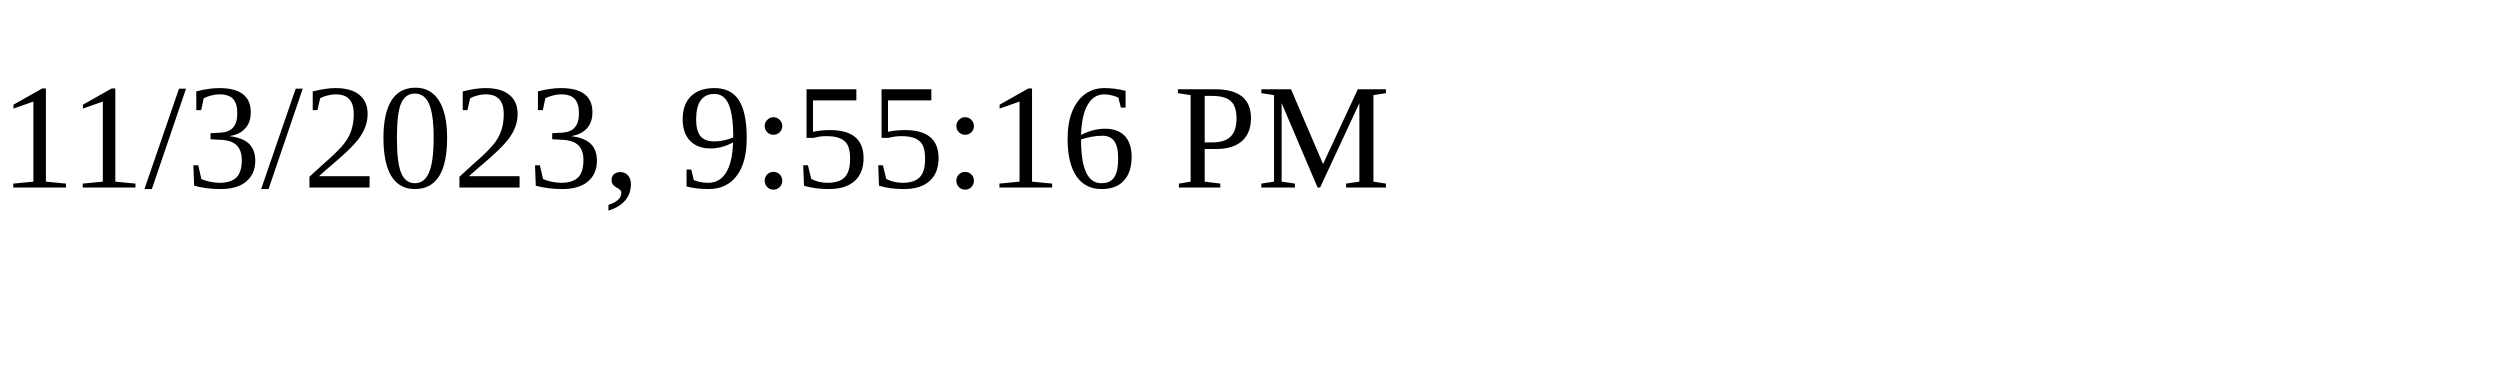
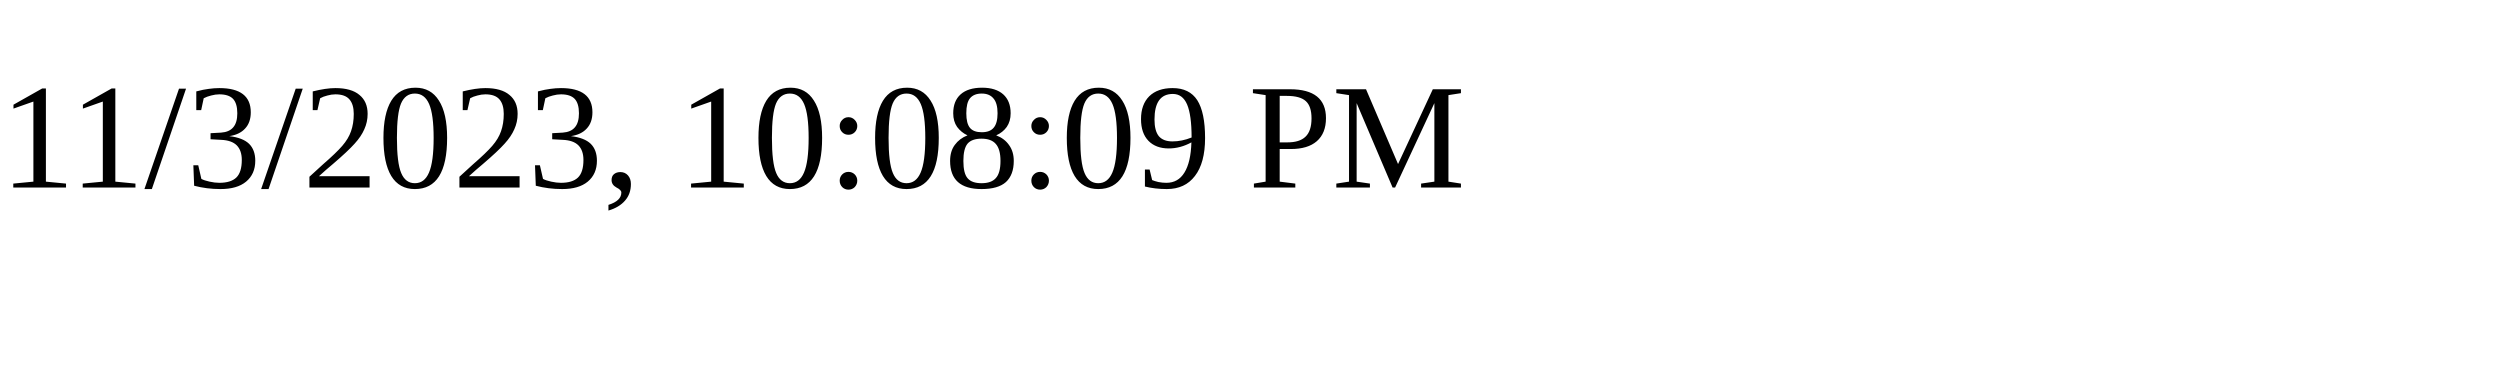
<svg xmlns="http://www.w3.org/2000/svg" height="30" width="200">
-   <text x="0" y="15">11/3/2023, 9:55:16 PM</text>
+   <text x="0" y="15">11/3/2023, 10:08:09 PM</text>
</svg>
